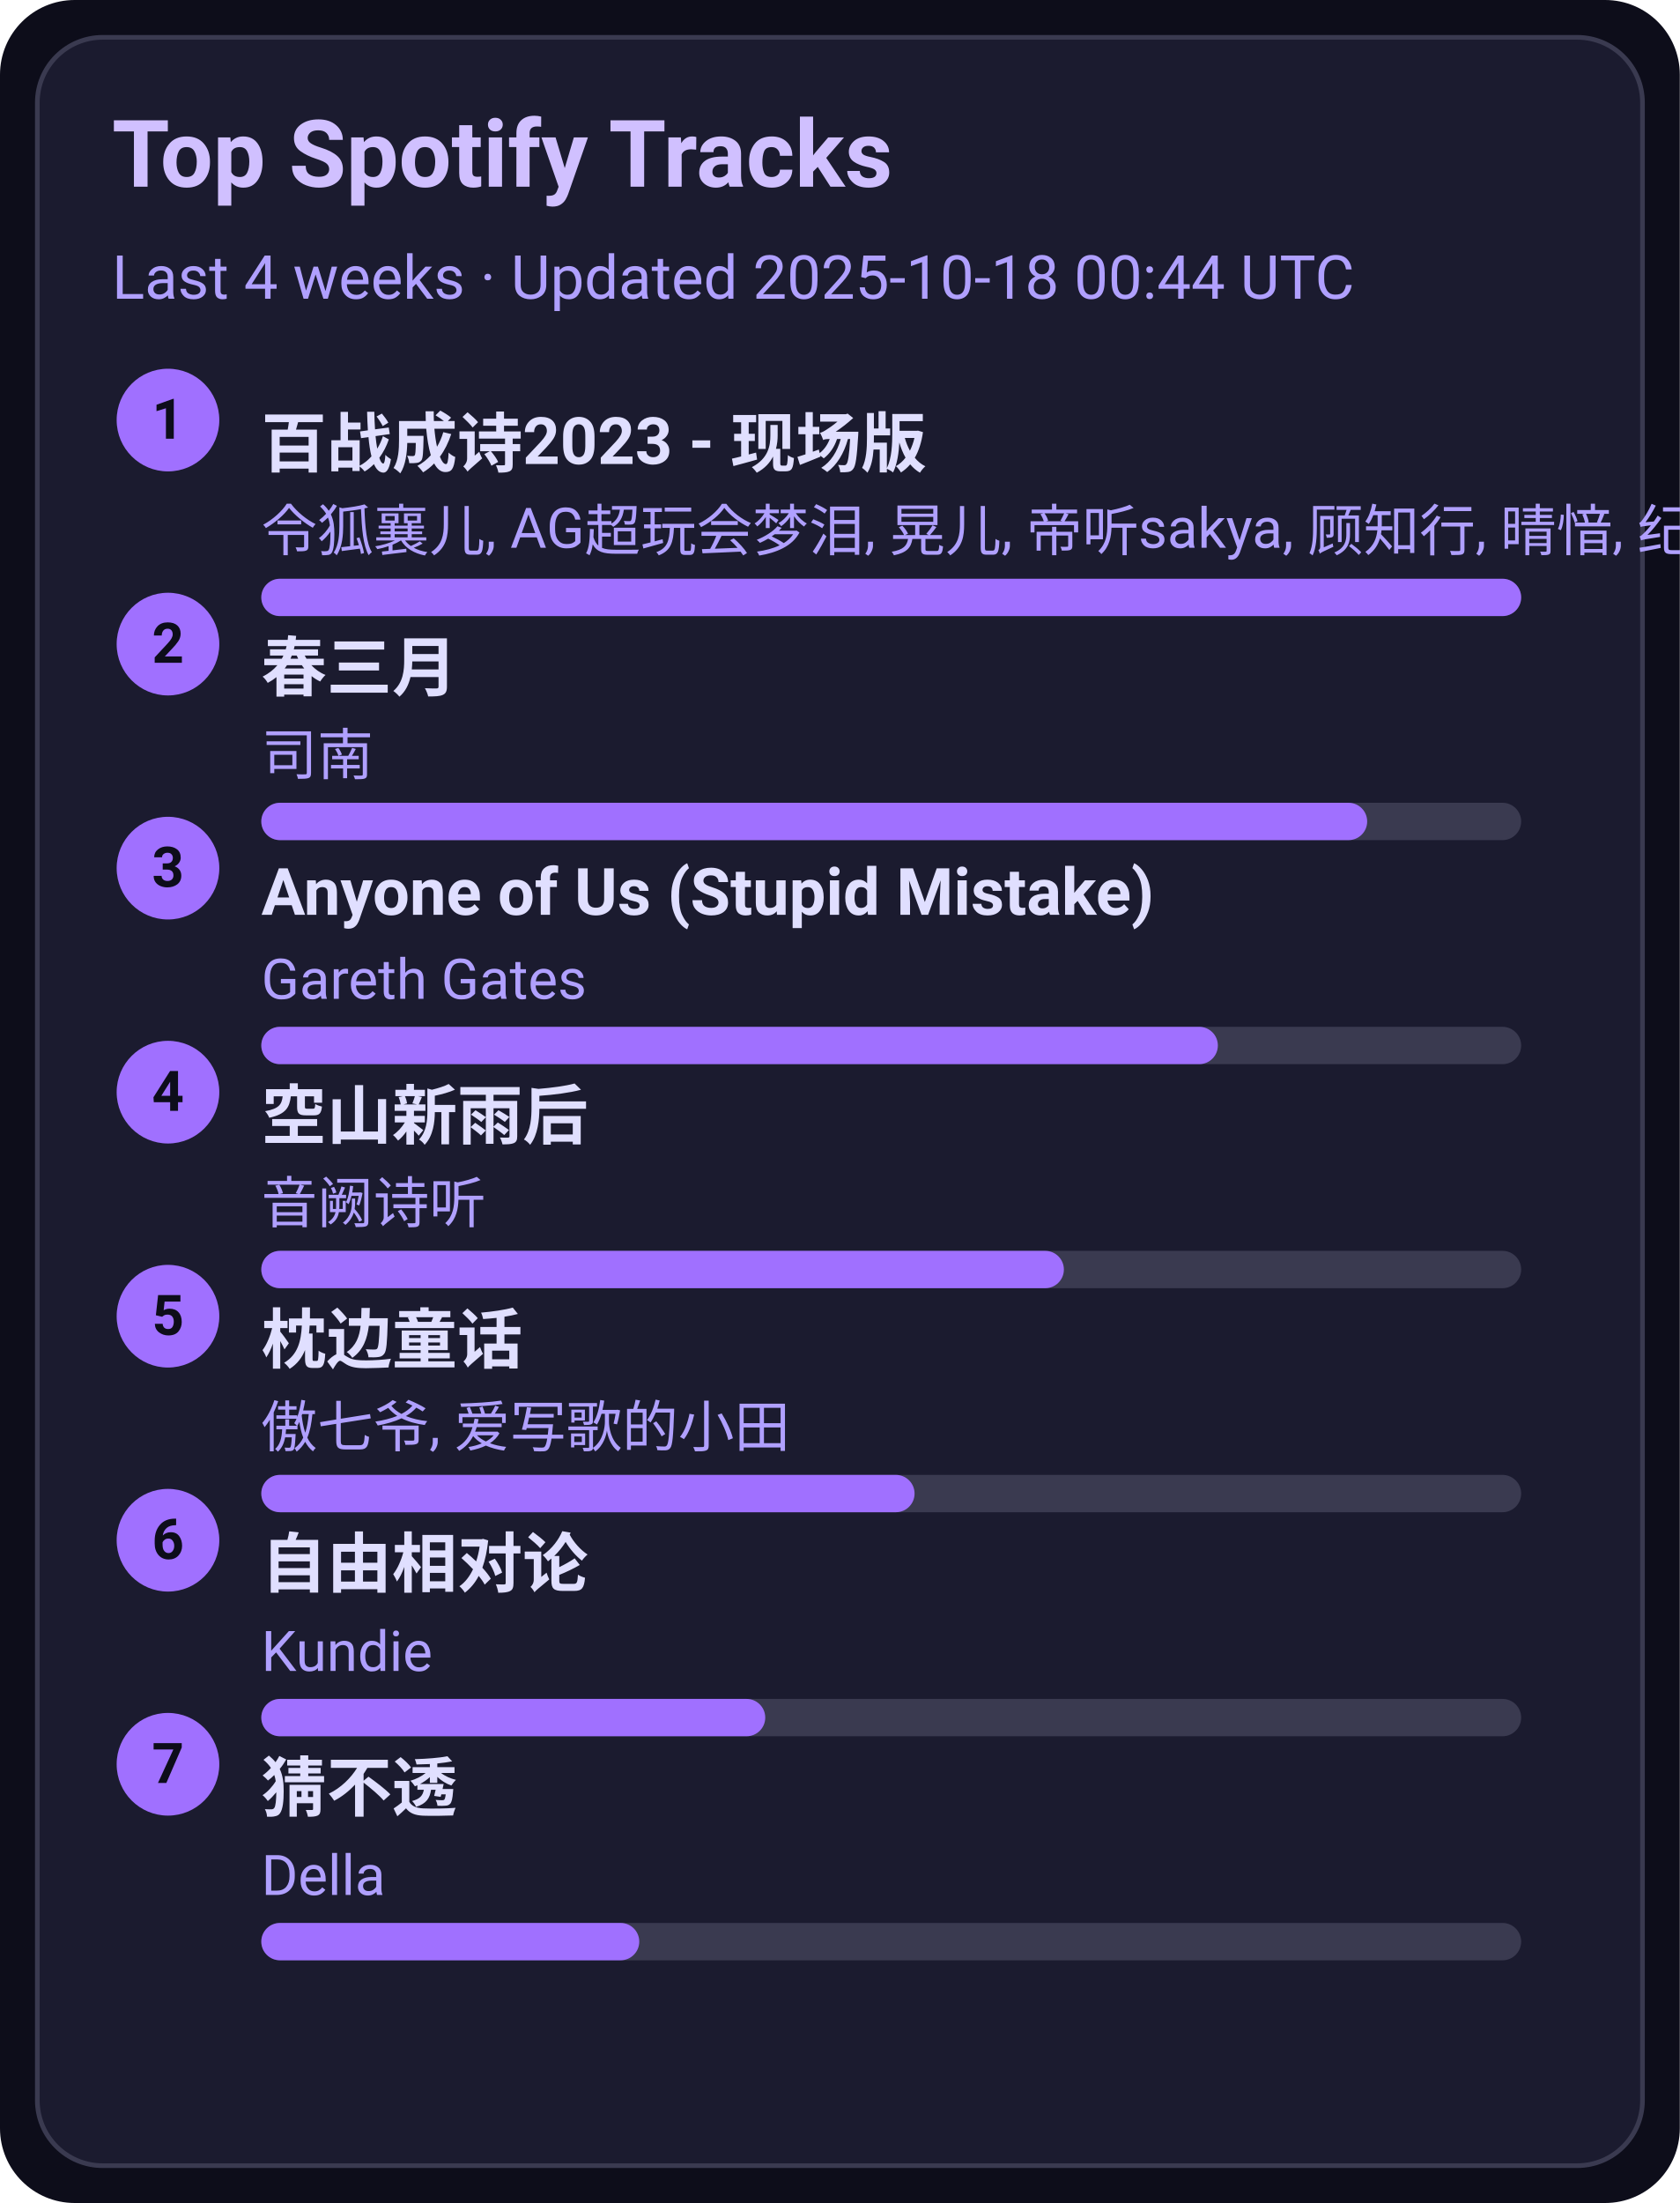
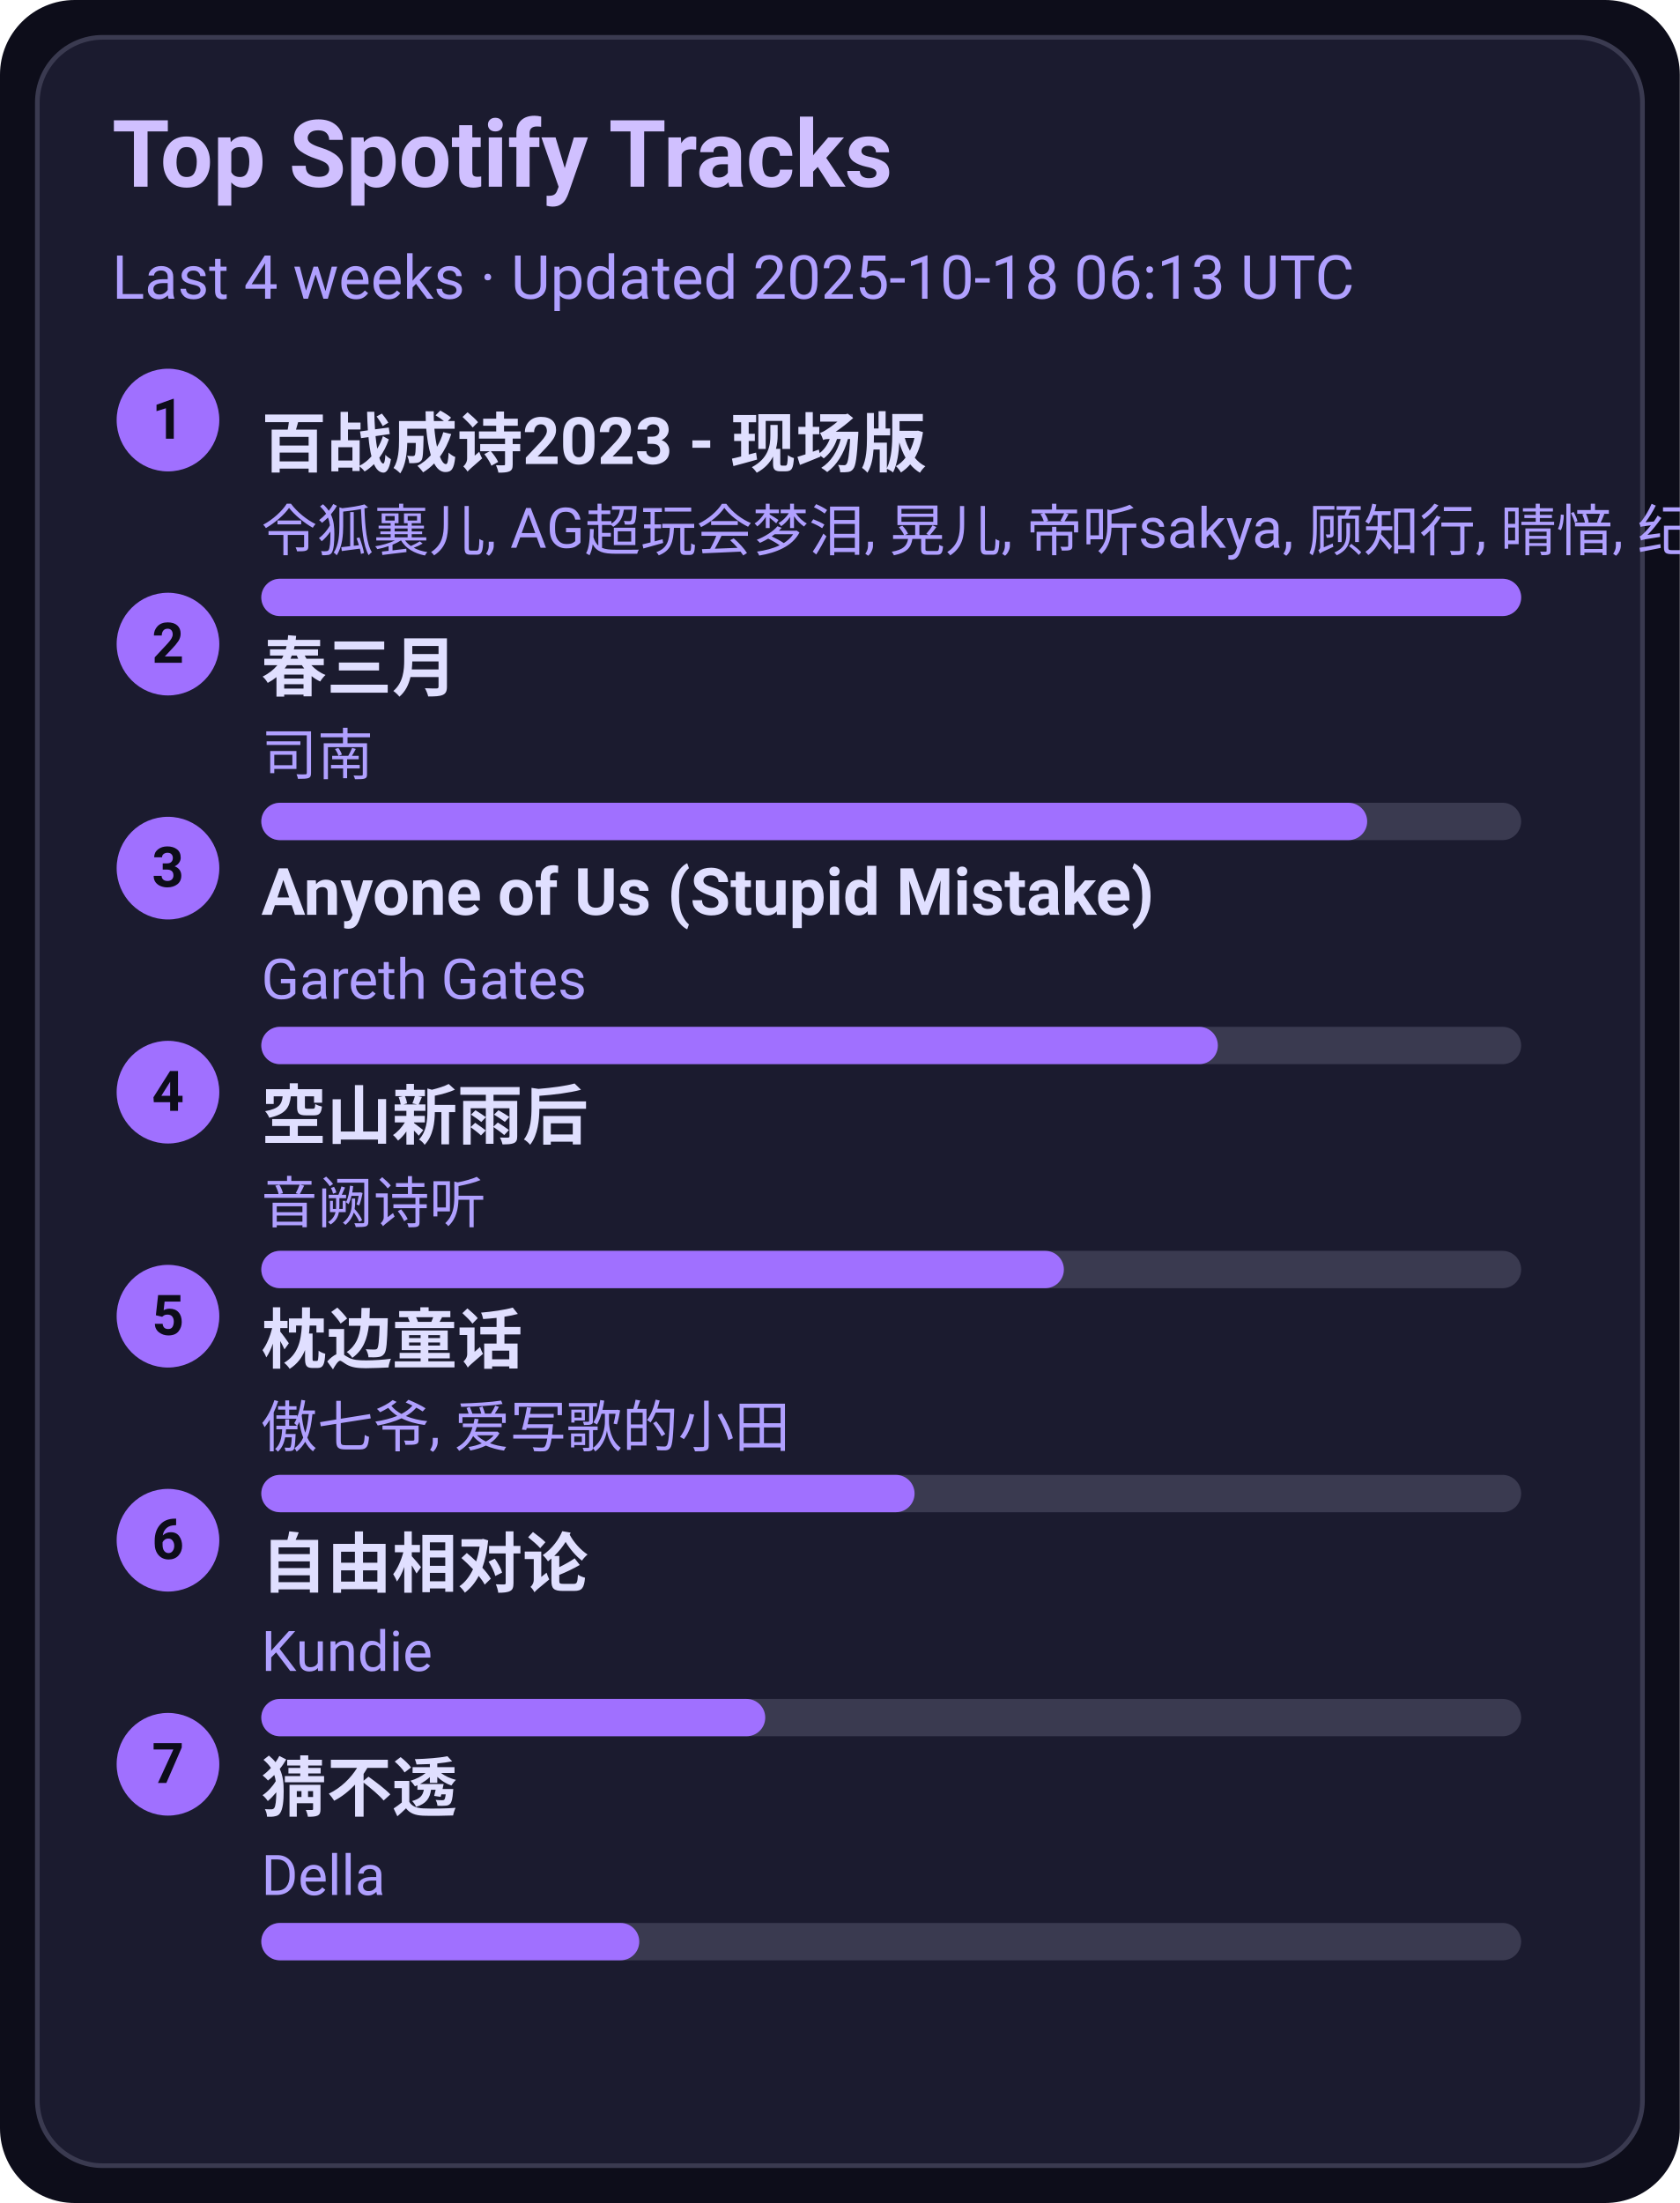
<svg xmlns="http://www.w3.org/2000/svg" width="360" height="472" viewBox="0 0 360 472">
  <style>text{font-family:-apple-system,BlinkMacSystemFont,Segoe UI,Roboto,Ubuntu,Helvetica Neue,Arial,Noto Sans,sans-serif}</style>
  <rect width="360" height="472" rx="16" fill="#0d0d1a" />
  <rect x="8" y="8" width="344" height="456" rx="14" fill="#1b1b2f" stroke="#3a3a50" />
  <text x="24" y="40" font-size="20" fill="#d0c0ff" font-weight="600">Top Spotify Tracks</text>
-   <text x="24" y="64" font-size="13" fill="#b0a0ff">Last 4 weeks · Updated 2025-10-18 00:44 UTC</text>
+   <text x="24" y="64" font-size="13" fill="#b0a0ff">Last 4 weeks · Updated 2025-10-18 06:13 UTC</text>
  <circle cx="36" cy="90" r="11" fill="#a070ff" />
  <text x="36" y="94" text-anchor="middle" font-size="12" fill="#0d0d1a" font-weight="700">1</text>
  <a href="https://open.spotify.com/track/2gttnS8fWnDwziLFt2TLEi" target="_blank" rel="noopener noreferrer">
    <text x="56" y="100" font-size="14" fill="#e0dfff" font-weight="600">百战成诗2023 - 现场版</text>
  </a>
  <text x="56" y="118" font-size="12" fill="#b0a0ff">令狐襄儿, AG超玩会梦泪, 晃儿, 帝听sakya, 顾知行, 晴愔, 纪粹希, 于冬然, 呦猫UNEKO</text>
  <rect x="56" y="124" width="270" height="8" rx="4" fill="#3a3a50" />
  <rect x="56" y="124" width="270" height="8" rx="4" fill="#a070ff" />
  <circle cx="36" cy="138" r="11" fill="#a070ff" />
  <text x="36" y="142" text-anchor="middle" font-size="12" fill="#0d0d1a" font-weight="700">2</text>
  <a href="https://open.spotify.com/track/5A9BOP4WTk2UayDlMb8w98" target="_blank" rel="noopener noreferrer">
    <text x="56" y="148" font-size="14" fill="#e0dfff" font-weight="600">春三月</text>
  </a>
  <text x="56" y="166" font-size="12" fill="#b0a0ff">司南</text>
  <rect x="56" y="172" width="270" height="8" rx="4" fill="#3a3a50" />
  <rect x="56" y="172" width="237" height="8" rx="4" fill="#a070ff" />
  <circle cx="36" cy="186" r="11" fill="#a070ff" />
  <text x="36" y="190" text-anchor="middle" font-size="12" fill="#0d0d1a" font-weight="700">3</text>
  <a href="https://open.spotify.com/track/7KZo8AI9F3Vnn3FXEYBL9f" target="_blank" rel="noopener noreferrer">
    <text x="56" y="196" font-size="14" fill="#e0dfff" font-weight="600">Anyone of Us (Stupid Mistake)</text>
  </a>
  <text x="56" y="214" font-size="12" fill="#b0a0ff">Gareth Gates</text>
  <rect x="56" y="220" width="270" height="8" rx="4" fill="#3a3a50" />
  <rect x="56" y="220" width="205" height="8" rx="4" fill="#a070ff" />
  <circle cx="36" cy="234" r="11" fill="#a070ff" />
  <text x="36" y="238" text-anchor="middle" font-size="12" fill="#0d0d1a" font-weight="700">4</text>
  <a href="https://open.spotify.com/track/7c1D58U8AIVOGlYzh5U6sk" target="_blank" rel="noopener noreferrer">
    <text x="56" y="244" font-size="14" fill="#e0dfff" font-weight="600">空山新雨后</text>
  </a>
  <text x="56" y="262" font-size="12" fill="#b0a0ff">音阙诗听</text>
  <rect x="56" y="268" width="270" height="8" rx="4" fill="#3a3a50" />
  <rect x="56" y="268" width="172" height="8" rx="4" fill="#a070ff" />
  <circle cx="36" cy="282" r="11" fill="#a070ff" />
  <text x="36" y="286" text-anchor="middle" font-size="12" fill="#0d0d1a" font-weight="700">5</text>
  <a href="https://open.spotify.com/track/3I8tlHNA9NM8dL0B23xGIY" target="_blank" rel="noopener noreferrer">
    <text x="56" y="292" font-size="14" fill="#e0dfff" font-weight="600">枕边童话</text>
  </a>
  <text x="56" y="310" font-size="12" fill="#b0a0ff">傲七爷, 爱写歌的小田</text>
  <rect x="56" y="316" width="270" height="8" rx="4" fill="#3a3a50" />
  <rect x="56" y="316" width="140" height="8" rx="4" fill="#a070ff" />
  <circle cx="36" cy="330" r="11" fill="#a070ff" />
  <text x="36" y="334" text-anchor="middle" font-size="12" fill="#0d0d1a" font-weight="700">6</text>
  <a href="https://open.spotify.com/track/1np2B0M4TkyE1xgpjG4dJn" target="_blank" rel="noopener noreferrer">
    <text x="56" y="340" font-size="14" fill="#e0dfff" font-weight="600">自由相对论</text>
  </a>
  <text x="56" y="358" font-size="12" fill="#b0a0ff">Kundie</text>
  <rect x="56" y="364" width="270" height="8" rx="4" fill="#3a3a50" />
  <rect x="56" y="364" width="108" height="8" rx="4" fill="#a070ff" />
  <circle cx="36" cy="378" r="11" fill="#a070ff" />
  <text x="36" y="382" text-anchor="middle" font-size="12" fill="#0d0d1a" font-weight="700">7</text>
  <a href="https://open.spotify.com/track/5FGzM47D9MUa0y7qb2D0Ix" target="_blank" rel="noopener noreferrer">
    <text x="56" y="388" font-size="14" fill="#e0dfff" font-weight="600">猜不透</text>
  </a>
  <text x="56" y="406" font-size="12" fill="#b0a0ff">Della</text>
  <rect x="56" y="412" width="270" height="8" rx="4" fill="#3a3a50" />
  <rect x="56" y="412" width="81" height="8" rx="4" fill="#a070ff" />
</svg>
